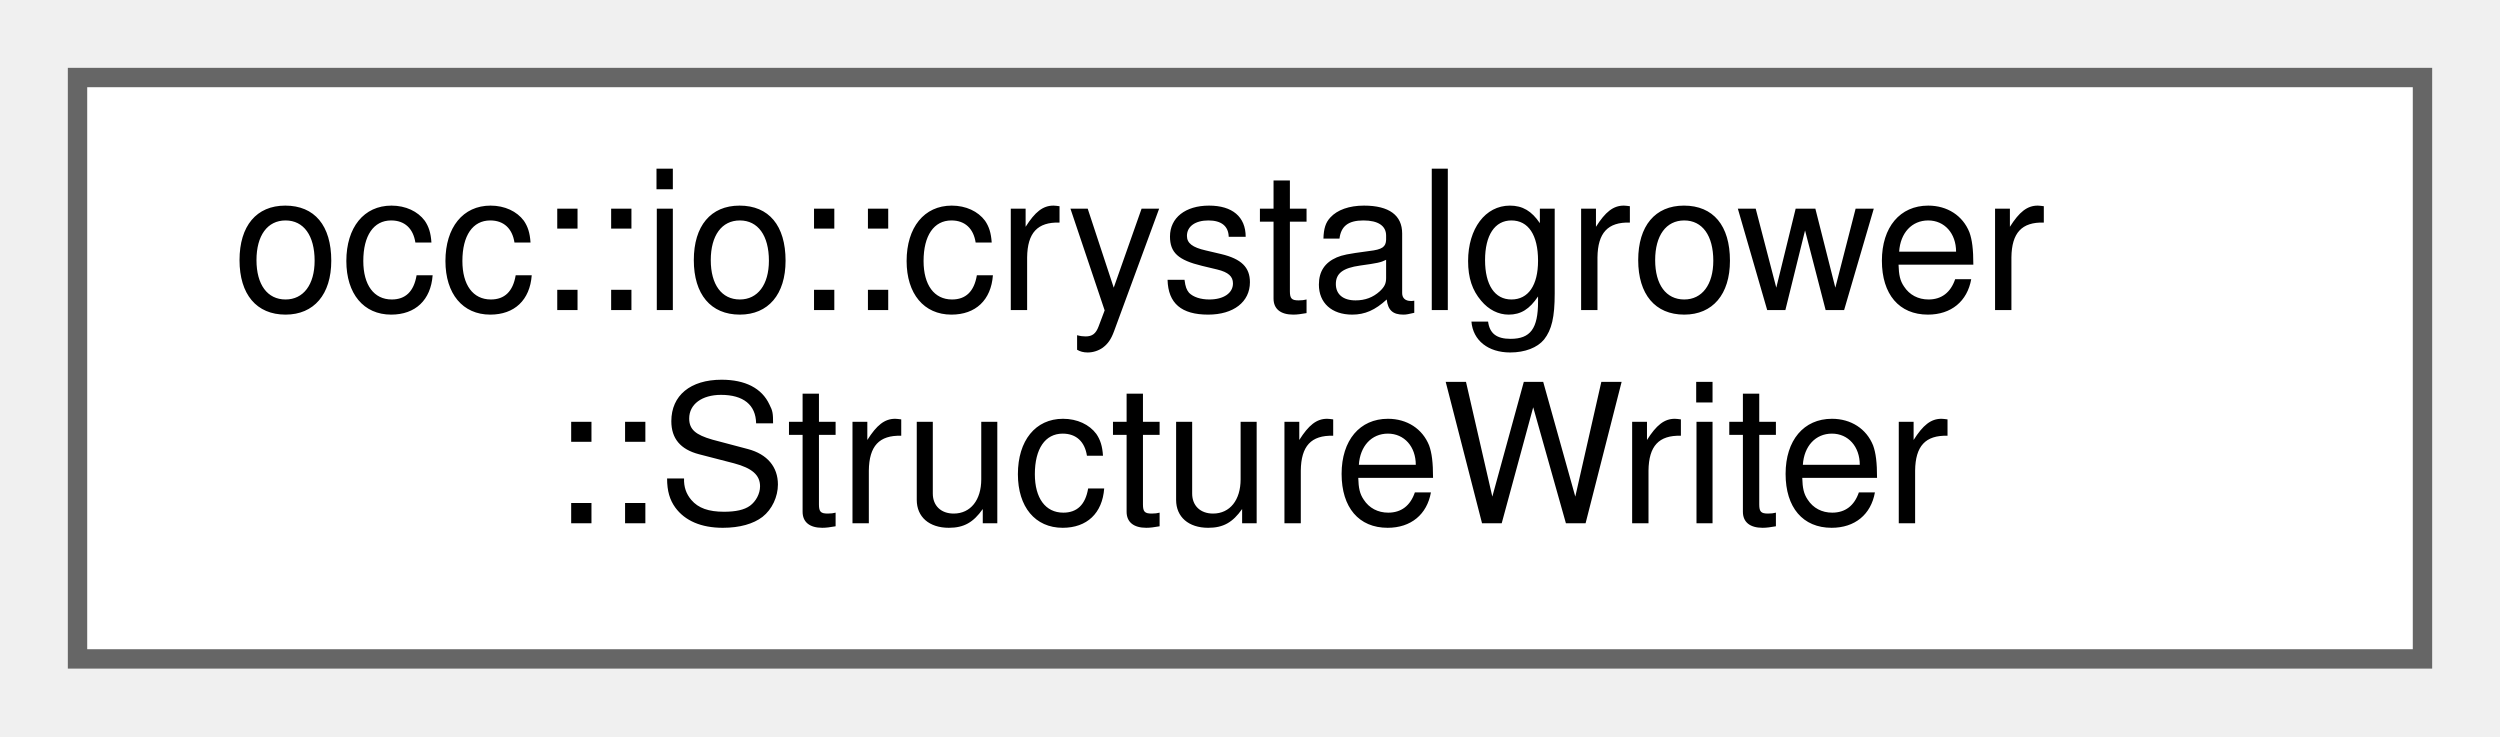
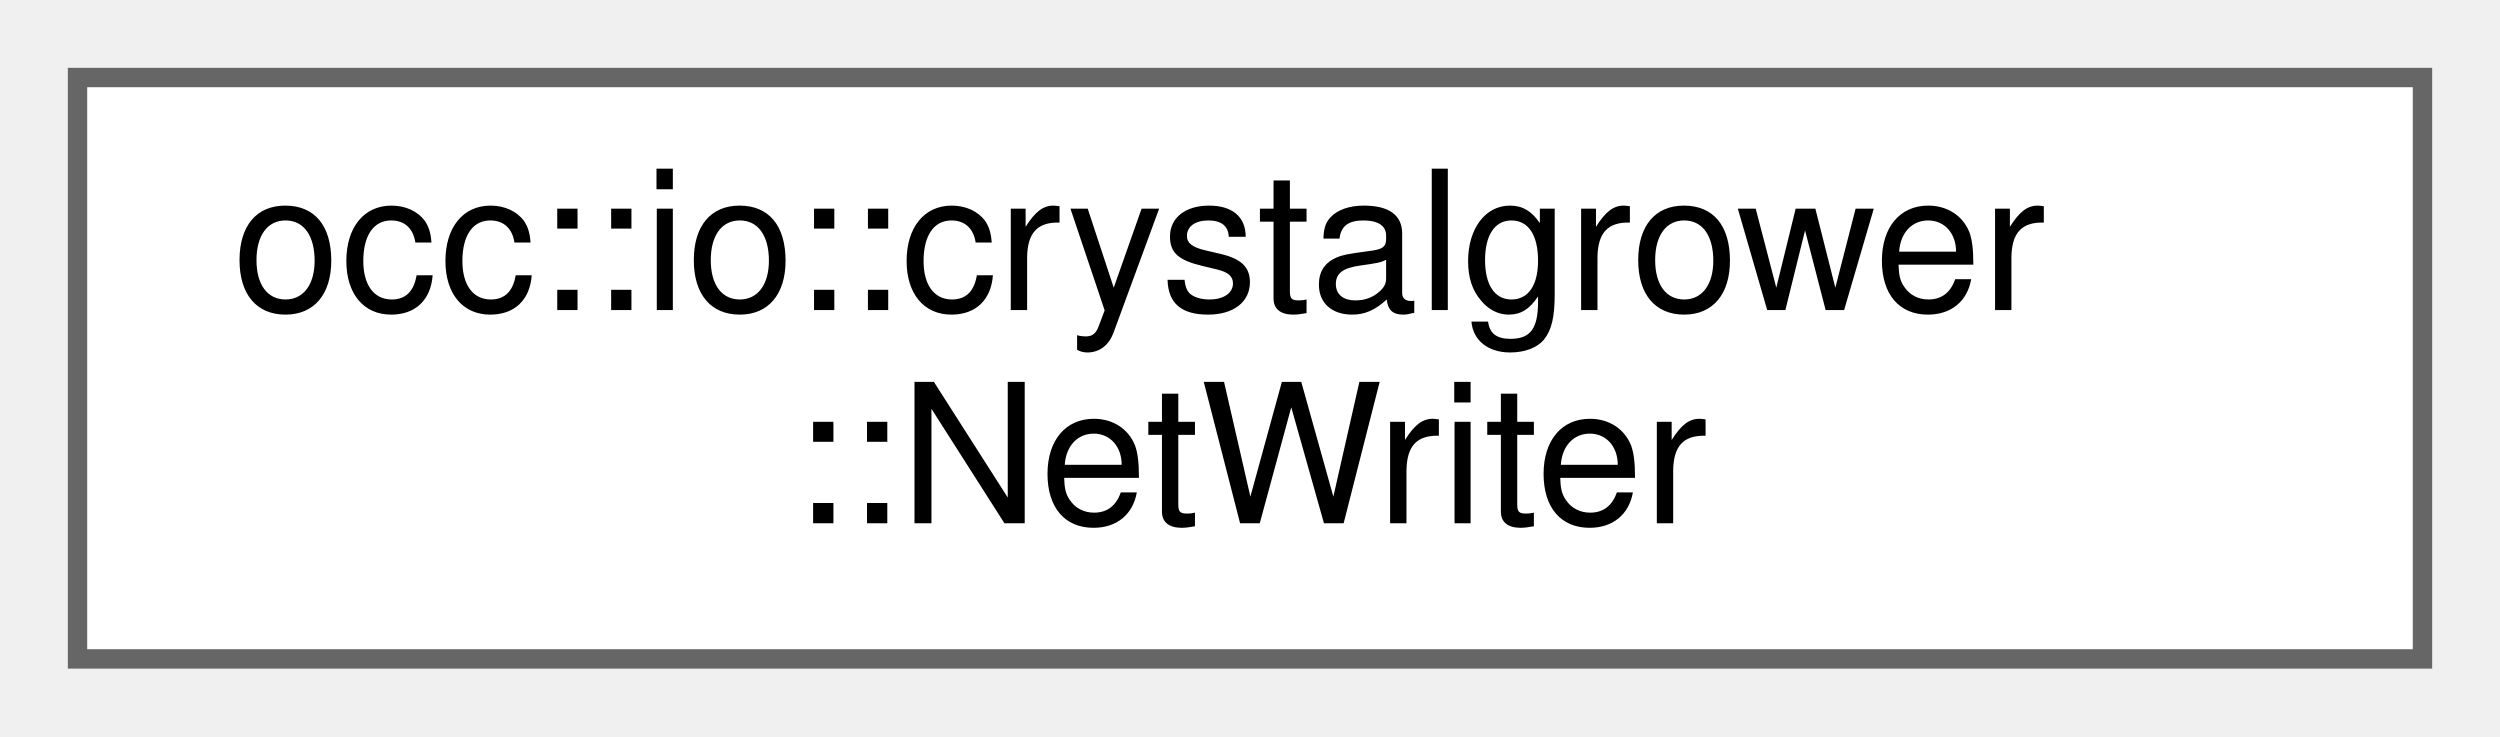
<svg xmlns="http://www.w3.org/2000/svg" xmlns:xlink="http://www.w3.org/1999/xlink" width="129pt" height="38pt" viewBox="0.00 0.00 129.00 38.00">
  <g id="graph0" class="graph" transform="scale(1 1) rotate(0) translate(4 34)">
    <g id="Node000000" class="node">
      <g id="a_Node000000">
-         <a xlink:href="classocc_1_1io_1_1crystalgrower_1_1StructureWriter.html" target="_top" xlink:title=" ">
+         <a xlink:href="classocc_1_1io_1_1crystalgrower_1_1NetWriter.html" target="_top" xlink:title=" ">
          <polygon fill="white" stroke="#666666" points="121,-30 0,-30 0,0 121,0 121,-30" />
          <text text-anchor="start" x="8" y="-18" font-family="Helvetica,sans-Serif" font-size="10.00">occ::io::crystalgrower</text>
-           <text text-anchor="middle" x="60.5" y="-7" font-family="Helvetica,sans-Serif" font-size="10.00">::StructureWriter</text>
+           <text text-anchor="middle" x="60.5" y="-7" font-family="Helvetica,sans-Serif" font-size="10.00">::NetWriter</text>
        </a>
      </g>
    </g>
  </g>
</svg>
